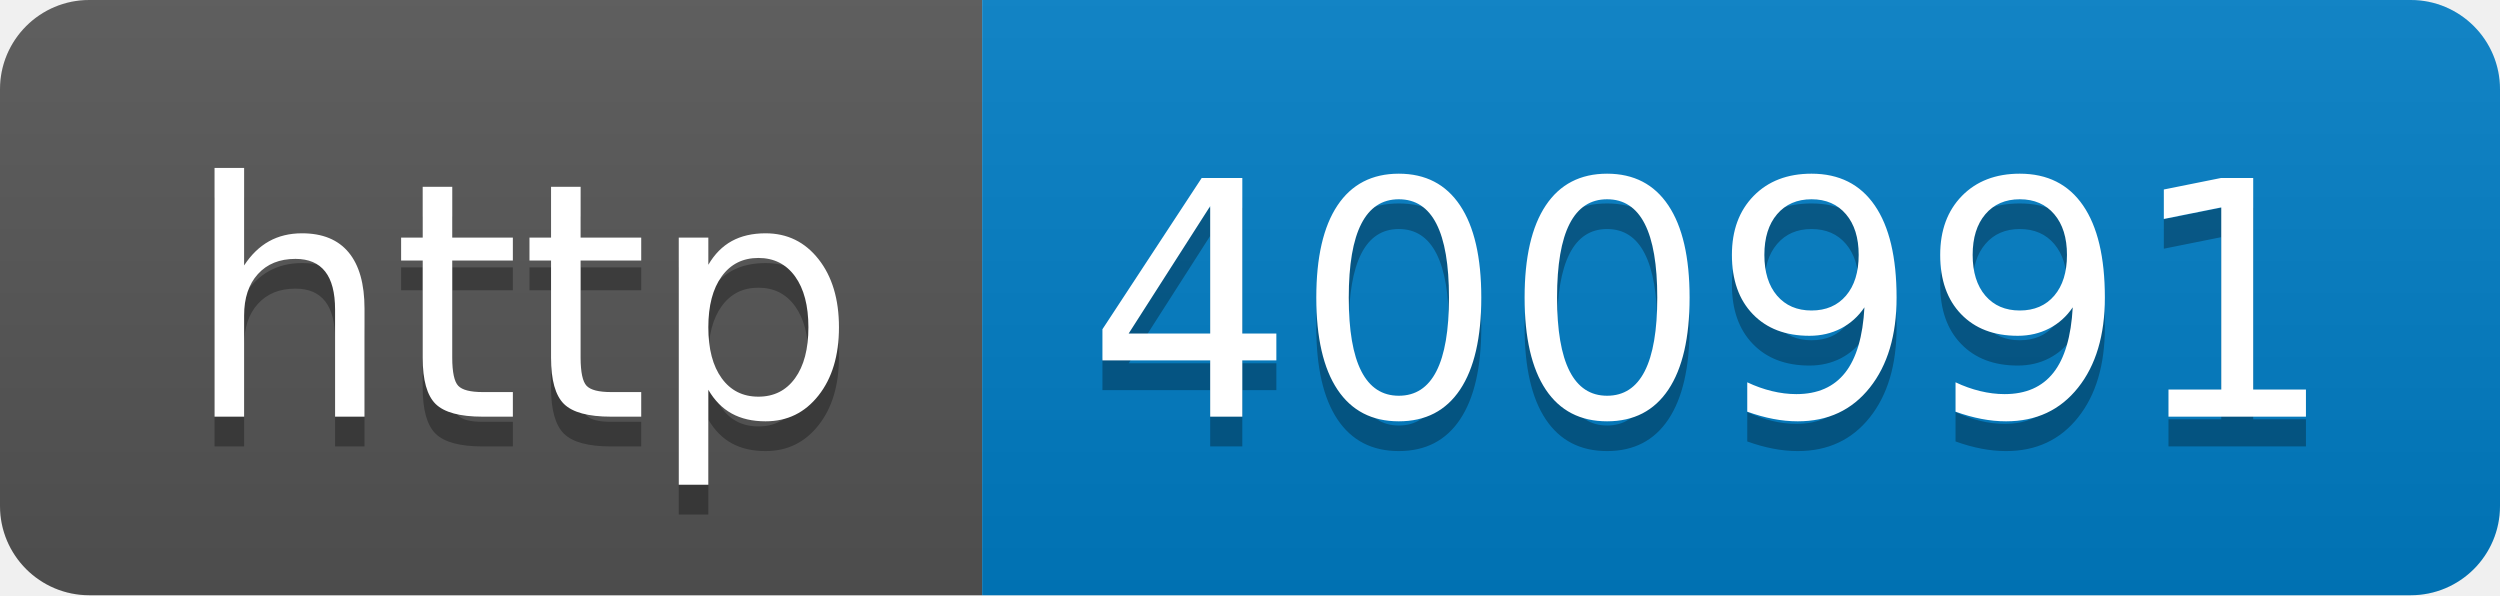
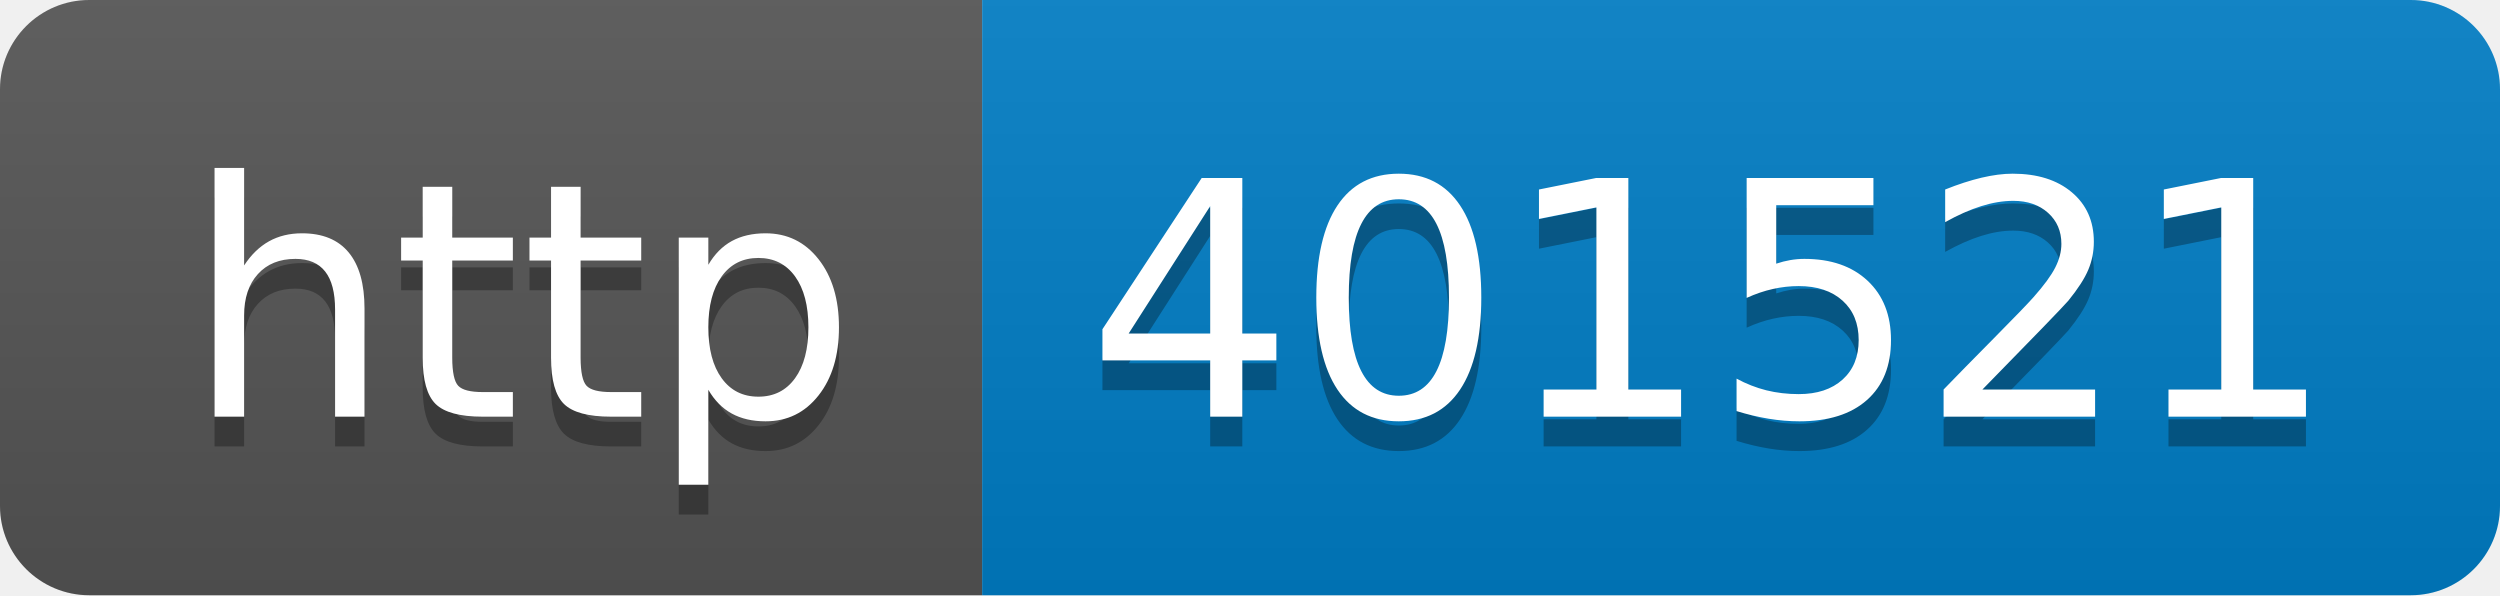
- <svg xmlns="http://www.w3.org/2000/svg" width="84" height="20" role="img" aria-label="http: 400991">
+ <svg xmlns="http://www.w3.org/2000/svg" width="84" height="20" role="img" aria-label="http: 401521">
  <linearGradient id="s" x2="0" y2="100%">
    <stop offset="0" stop-color="#bbb" stop-opacity=".1" />
    <stop offset="1" stop-opacity=".1" />
  </linearGradient>
  <clipPath id="r">
    <rect width="84" height="20" rx="3" fill="#fff" />
  </clipPath>
  <g clip-path="url(#r)">
    <rect width="33" height="20" fill="#555" />
    <rect x="33" width="51" height="20" fill="#007ec6" />
    <rect width="84" height="20" fill="url(#s)" />
  </g>
  <g fill="#fff" text-anchor="middle" font-family="Verdana,Geneva,DejaVu Sans,sans-serif" text-rendering="geometricPrecision" font-size="110">
    <text aria-hidden="true" x="175" y="150" fill="#010101" fill-opacity=".3" transform="scale(.1)" textLength="230">http</text>
    <text x="175" y="140" transform="scale(.1)" fill="#fff" textLength="230">http</text>
-     <text aria-hidden="true" x="575" y="150" fill="#010101" fill-opacity=".3" transform="scale(.1)" textLength="410">400991</text>
-     <text x="575" y="140" transform="scale(.1)" fill="#fff" textLength="410">400991</text>
+     <text aria-hidden="true" x="575" y="150" fill="#010101" fill-opacity=".3" transform="scale(.1)" textLength="410">401521</text>
+     <text x="575" y="140" transform="scale(.1)" fill="#fff" textLength="410">401521</text>
  </g>
</svg>
